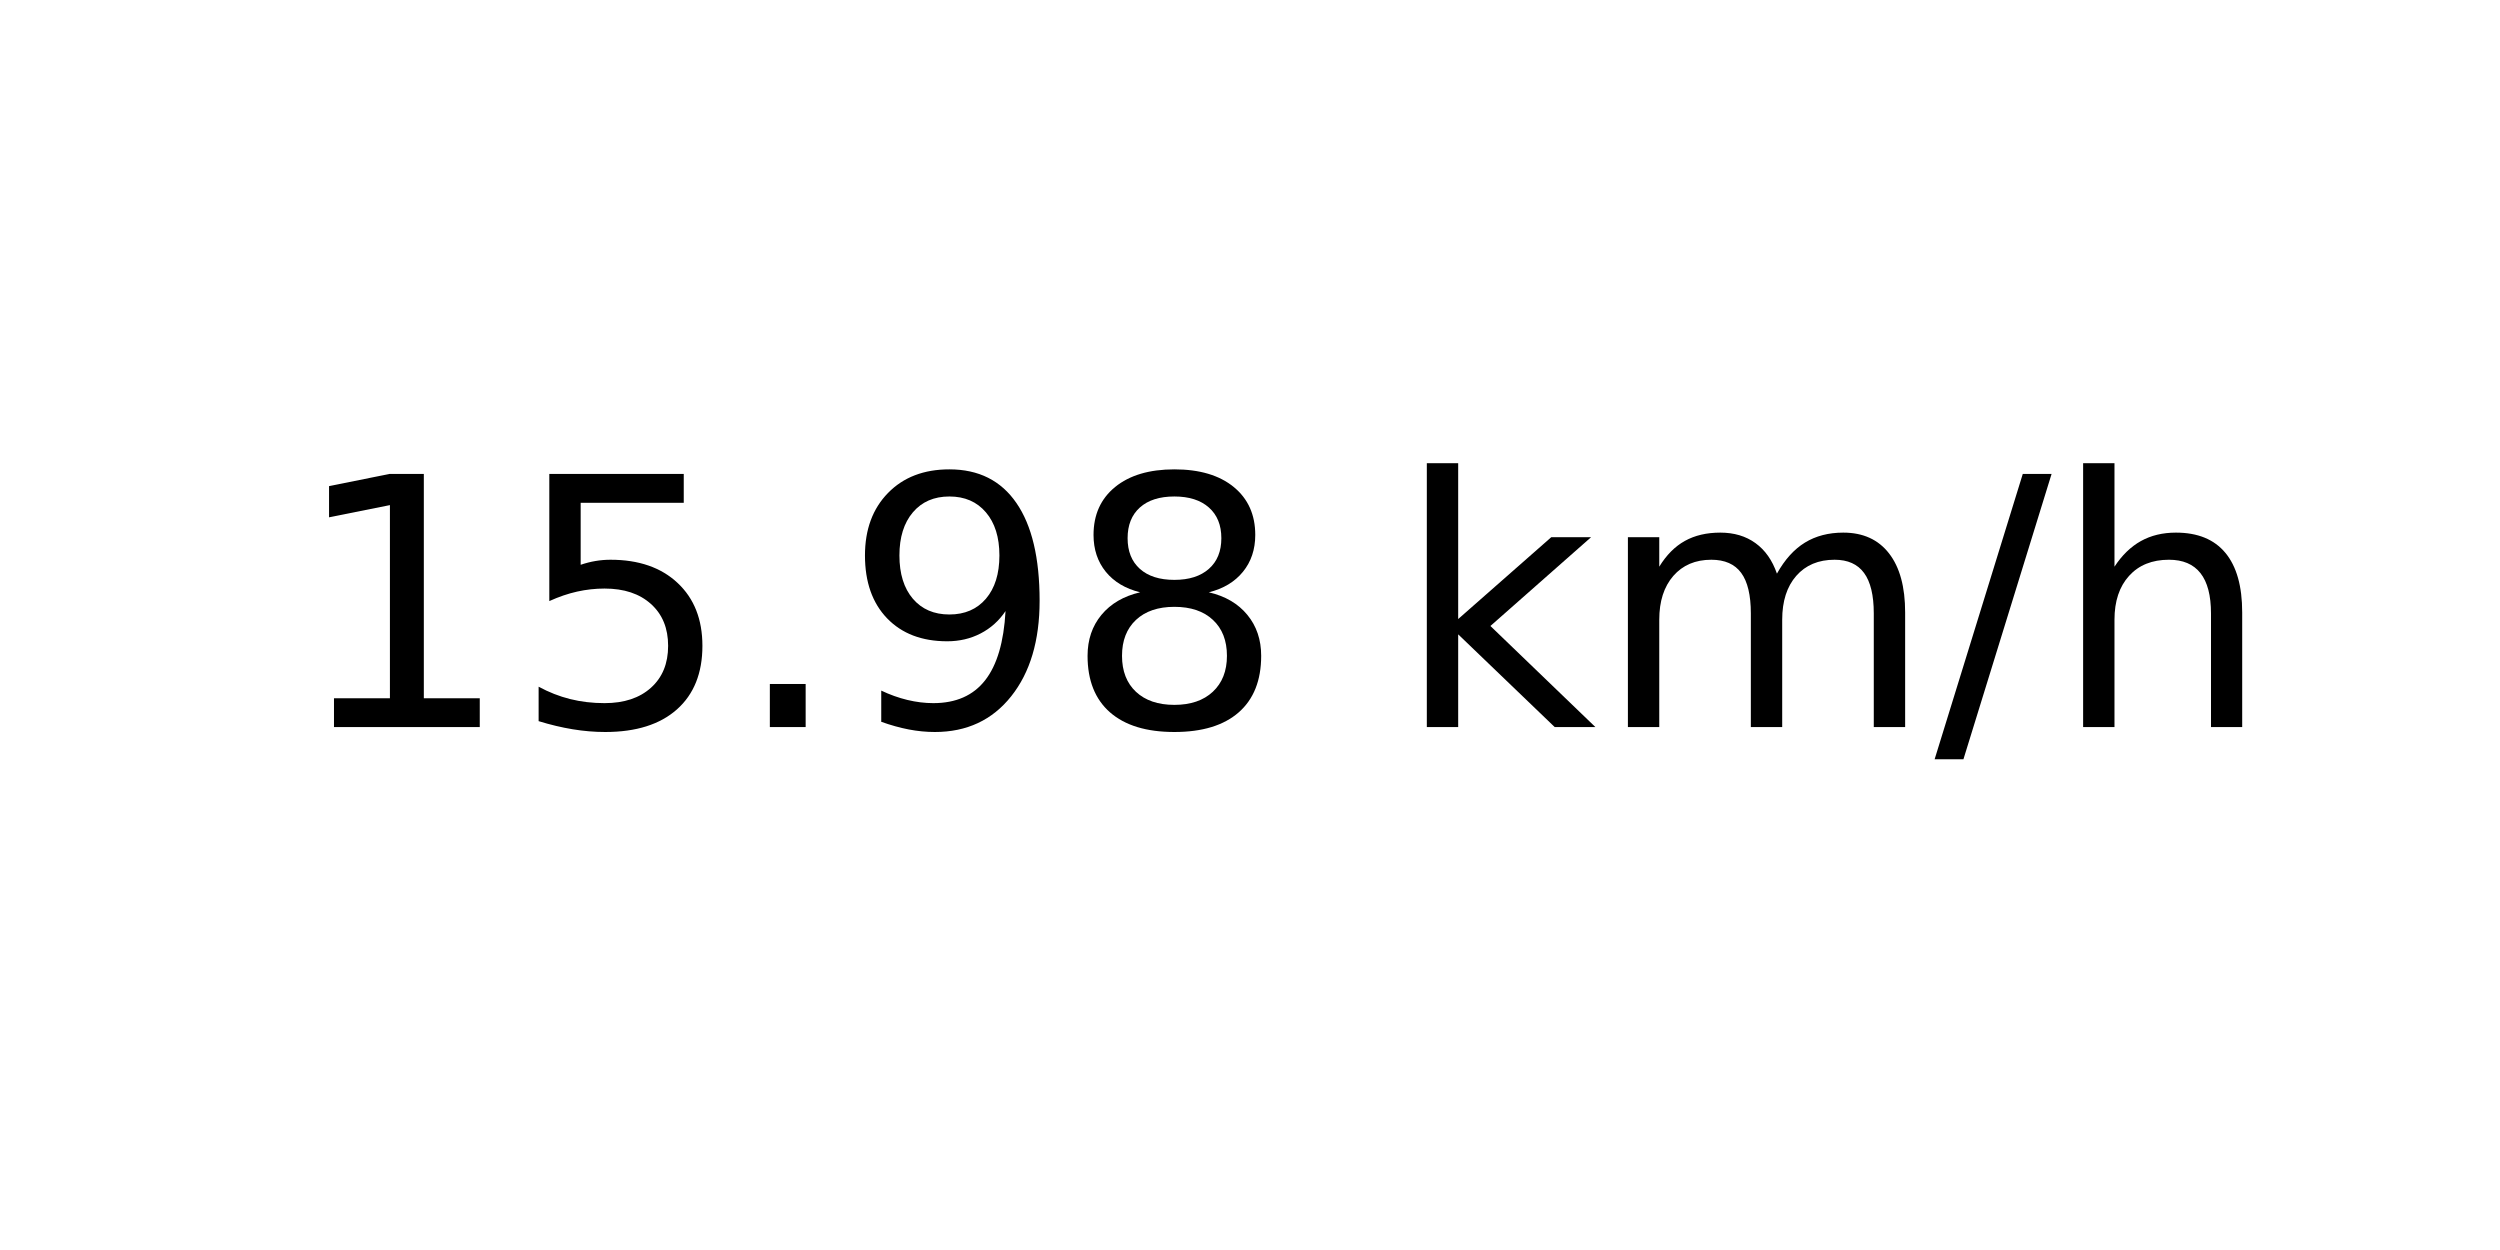
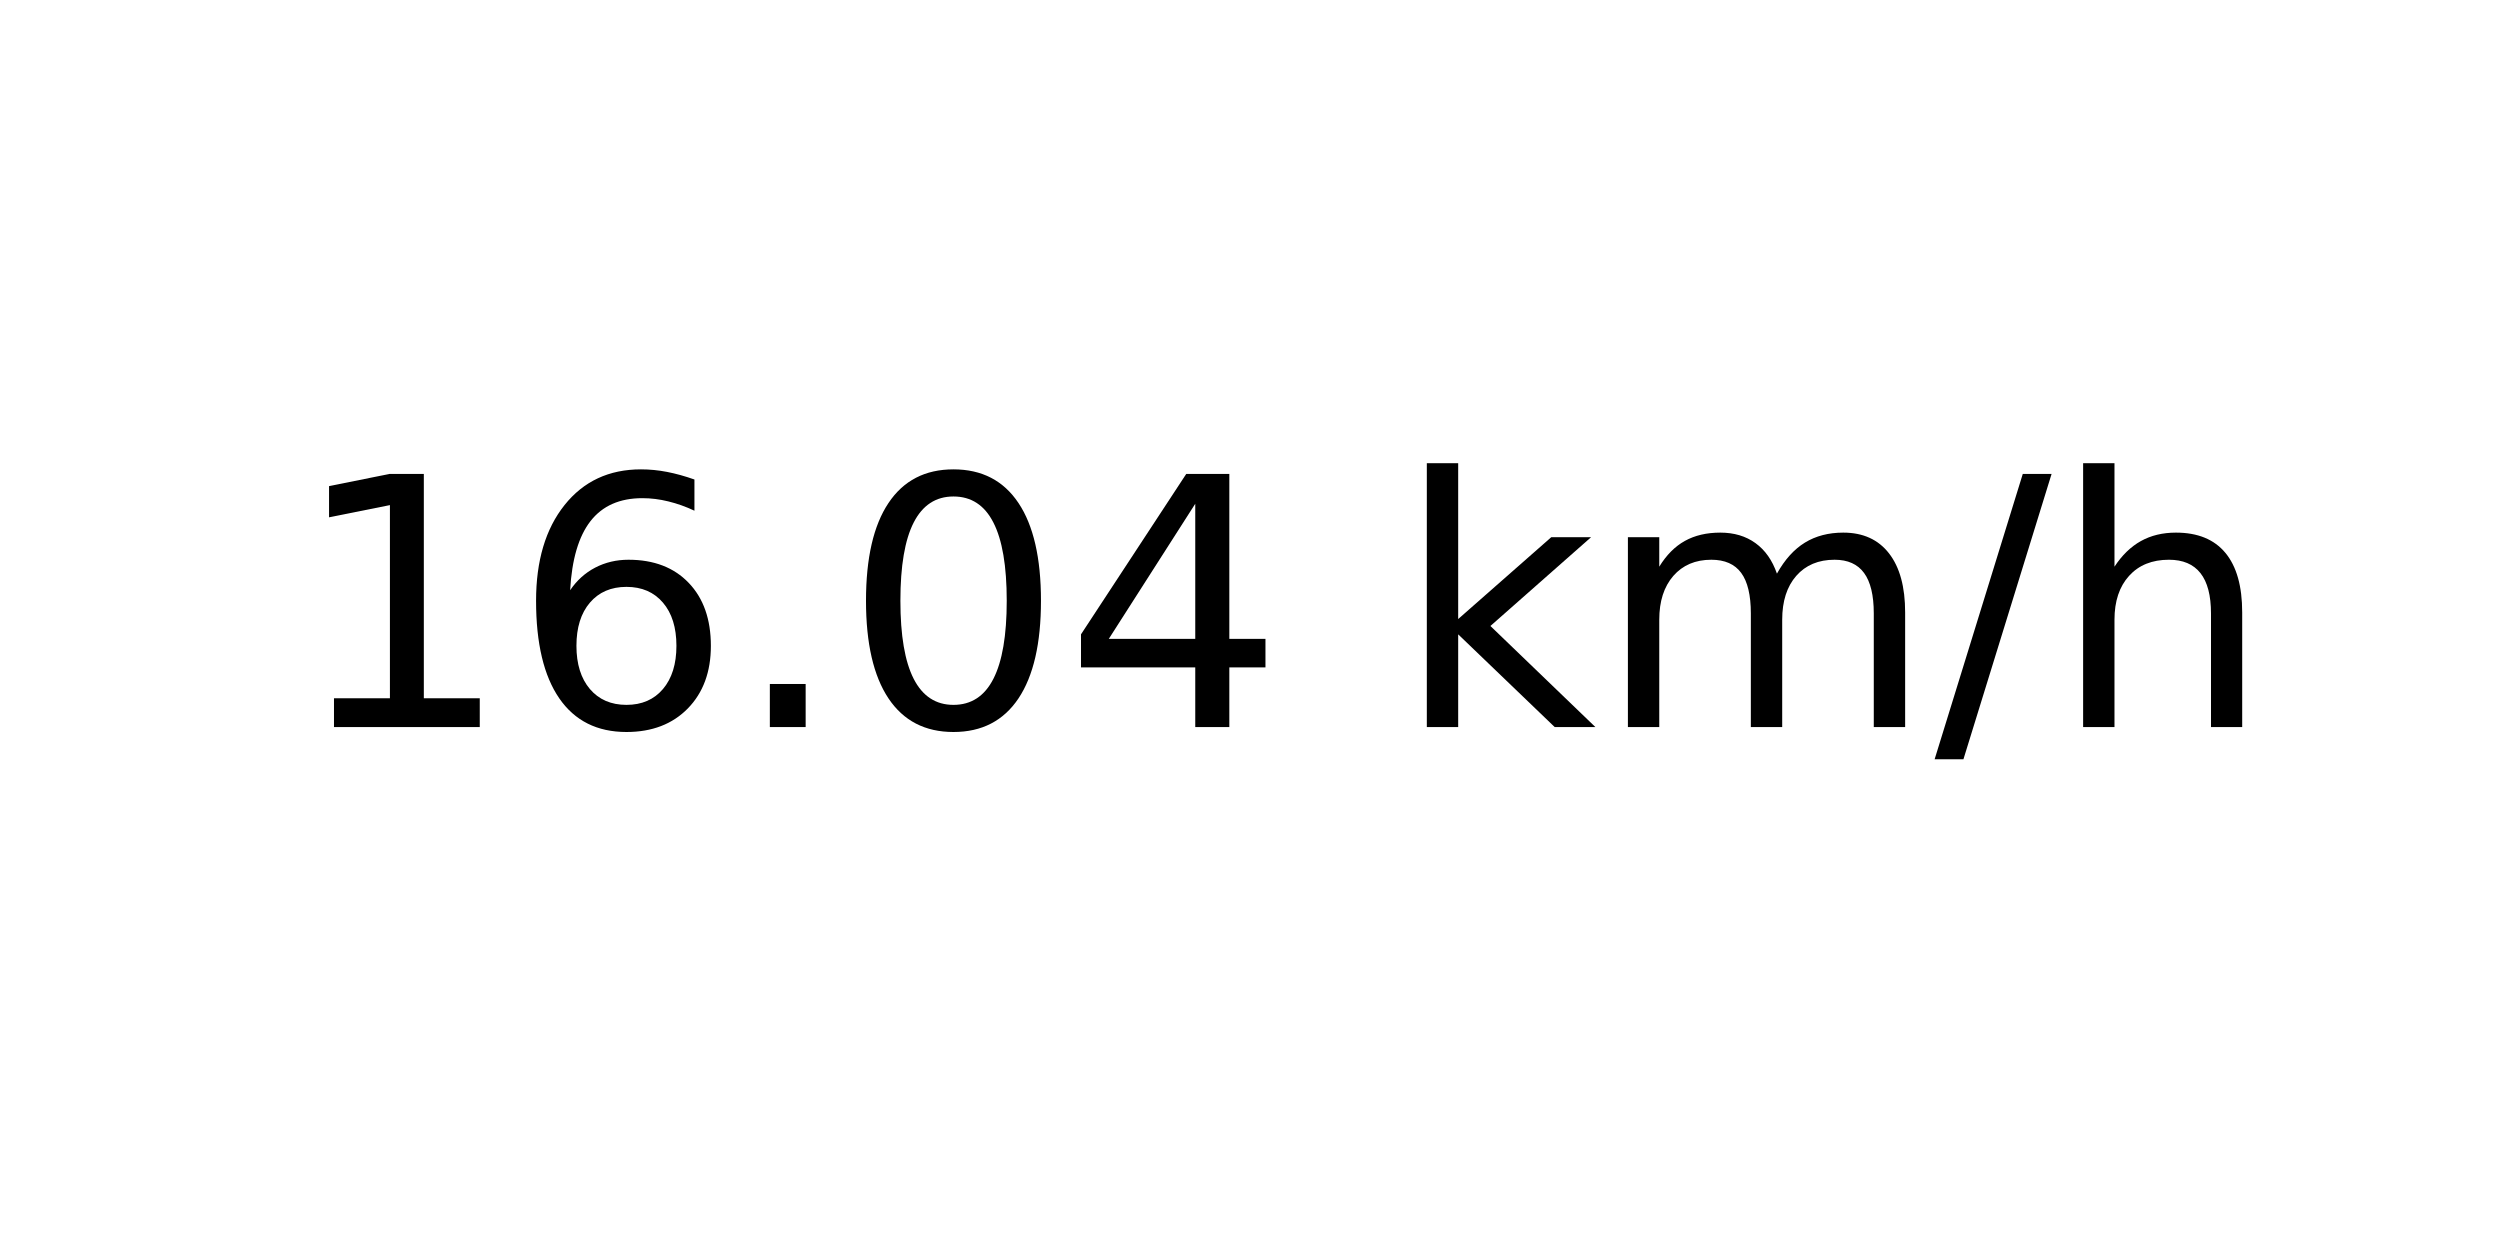
<svg xmlns="http://www.w3.org/2000/svg" xmlns:xlink="http://www.w3.org/1999/xlink" width="72pt" height="36pt" viewBox="0 0 72 36" version="1.1">
  <defs>
    <style type="text/css">*{stroke-linejoin: round; stroke-linecap: butt}</style>
  </defs>
  <g id="figure_1">
    <g id="axes_1">
      <g id="text_1">
        <g transform="translate(8.378125 20.93937) scale(0.1 -0.1)">
          <defs>
            <path id="DejaVuSans-31" d="M 794 531  L 1825 531  L 1825 4091  L 703 3866  L 703 4441  L 1819 4666  L 2450 4666  L 2450 531  L 3481 531  L 3481 0  L 794 0  L 794 531  z " transform="scale(0.015625)" />
-             <path id="DejaVuSans-35" d="M 691 4666  L 3169 4666  L 3169 4134  L 1269 4134  L 1269 2991  Q 1406 3038 1543 3061  Q 1681 3084 1819 3084  Q 2600 3084 3056 2656  Q 3513 2228 3513 1497  Q 3513 744 3044 326  Q 2575 -91 1722 -91  Q 1428 -91 1123 -41  Q 819 9 494 109  L 494 744  Q 775 591 1075 516  Q 1375 441 1709 441  Q 2250 441 2565 725  Q 2881 1009 2881 1497  Q 2881 1984 2565 2268  Q 2250 2553 1709 2553  Q 1456 2553 1204 2497  Q 953 2441 691 2322  L 691 4666  z " transform="scale(0.015625)" />
+             <path id="DejaVuSans-36" d="M 2113 2584  Q 1688 2584 1439 2293  Q 1191 2003 1191 1497  Q 1191 994 1439 701  Q 1688 409 2113 409  Q 2538 409 2786 701  Q 3034 994 3034 1497  Q 3034 2003 2786 2293  Q 2538 2584 2113 2584  z M 3366 4563  L 3366 3988  Q 3128 4100 2886 4159  Q 2644 4219 2406 4219  Q 1781 4219 1451 3797  Q 1122 3375 1075 2522  Q 1259 2794 1537 2939  Q 1816 3084 2150 3084  Q 2853 3084 3261 2657  Q 3669 2231 3669 1497  Q 3669 778 3244 343  Q 2819 -91 2113 -91  Q 1303 -91 875 529  Q 447 1150 447 2328  Q 447 3434 972 4092  Q 1497 4750 2381 4750  Q 2619 4750 2861 4703  Q 3103 4656 3366 4563  z " transform="scale(0.015625)" />
            <path id="DejaVuSans-2e" d="M 684 794  L 1344 794  L 1344 0  L 684 0  L 684 794  z " transform="scale(0.015625)" />
-             <path id="DejaVuSans-39" d="M 703 97  L 703 672  Q 941 559 1184 500  Q 1428 441 1663 441  Q 2288 441 2617 861  Q 2947 1281 2994 2138  Q 2813 1869 2534 1725  Q 2256 1581 1919 1581  Q 1219 1581 811 2004  Q 403 2428 403 3163  Q 403 3881 828 4315  Q 1253 4750 1959 4750  Q 2769 4750 3195 4129  Q 3622 3509 3622 2328  Q 3622 1225 3098 567  Q 2575 -91 1691 -91  Q 1453 -91 1209 -44  Q 966 3 703 97  z M 1959 2075  Q 2384 2075 2632 2365  Q 2881 2656 2881 3163  Q 2881 3666 2632 3958  Q 2384 4250 1959 4250  Q 1534 4250 1286 3958  Q 1038 3666 1038 3163  Q 1038 2656 1286 2365  Q 1534 2075 1959 2075  z " transform="scale(0.015625)" />
-             <path id="DejaVuSans-38" d="M 2034 2216  Q 1584 2216 1326 1975  Q 1069 1734 1069 1313  Q 1069 891 1326 650  Q 1584 409 2034 409  Q 2484 409 2743 651  Q 3003 894 3003 1313  Q 3003 1734 2745 1975  Q 2488 2216 2034 2216  z M 1403 2484  Q 997 2584 770 2862  Q 544 3141 544 3541  Q 544 4100 942 4425  Q 1341 4750 2034 4750  Q 2731 4750 3128 4425  Q 3525 4100 3525 3541  Q 3525 3141 3298 2862  Q 3072 2584 2669 2484  Q 3125 2378 3379 2068  Q 3634 1759 3634 1313  Q 3634 634 3220 271  Q 2806 -91 2034 -91  Q 1263 -91 848 271  Q 434 634 434 1313  Q 434 1759 690 2068  Q 947 2378 1403 2484  z M 1172 3481  Q 1172 3119 1398 2916  Q 1625 2713 2034 2713  Q 2441 2713 2670 2916  Q 2900 3119 2900 3481  Q 2900 3844 2670 4047  Q 2441 4250 2034 4250  Q 1625 4250 1398 4047  Q 1172 3844 1172 3481  z " transform="scale(0.015625)" />
+             <path id="DejaVuSans-30" d="M 2034 4250  Q 1547 4250 1301 3770  Q 1056 3291 1056 2328  Q 1056 1369 1301 889  Q 1547 409 2034 409  Q 2525 409 2770 889  Q 3016 1369 3016 2328  Q 3016 3291 2770 3770  Q 2525 4250 2034 4250  z M 2034 4750  Q 2819 4750 3233 4129  Q 3647 3509 3647 2328  Q 3647 1150 3233 529  Q 2819 -91 2034 -91  Q 1250 -91 836 529  Q 422 1150 422 2328  Q 422 3509 836 4129  Q 1250 4750 2034 4750  z " transform="scale(0.015625)" />
+             <path id="DejaVuSans-34" d="M 2419 4116  L 825 1625  L 2419 1625  L 2419 4116  z M 2253 4666  L 3047 4666  L 3047 1625  L 3713 1625  L 3713 1100  L 3047 1100  L 3047 0  L 2419 0  L 2419 1100  L 313 1100  L 313 1709  L 2253 4666  z " transform="scale(0.015625)" />
            <path id="DejaVuSans-20" transform="scale(0.015625)" />
            <path id="DejaVuSans-6b" d="M 581 4863  L 1159 4863  L 1159 1991  L 2875 3500  L 3609 3500  L 1753 1863  L 3688 0  L 2938 0  L 1159 1709  L 1159 0  L 581 0  L 581 4863  z " transform="scale(0.015625)" />
            <path id="DejaVuSans-6d" d="M 3328 2828  Q 3544 3216 3844 3400  Q 4144 3584 4550 3584  Q 5097 3584 5394 3201  Q 5691 2819 5691 2113  L 5691 0  L 5113 0  L 5113 2094  Q 5113 2597 4934 2840  Q 4756 3084 4391 3084  Q 3944 3084 3684 2787  Q 3425 2491 3425 1978  L 3425 0  L 2847 0  L 2847 2094  Q 2847 2600 2669 2842  Q 2491 3084 2119 3084  Q 1678 3084 1418 2786  Q 1159 2488 1159 1978  L 1159 0  L 581 0  L 581 3500  L 1159 3500  L 1159 2956  Q 1356 3278 1631 3431  Q 1906 3584 2284 3584  Q 2666 3584 2933 3390  Q 3200 3197 3328 2828  z " transform="scale(0.015625)" />
            <path id="DejaVuSans-2f" d="M 1625 4666  L 2156 4666  L 531 -594  L 0 -594  L 1625 4666  z " transform="scale(0.015625)" />
            <path id="DejaVuSans-68" d="M 3513 2113  L 3513 0  L 2938 0  L 2938 2094  Q 2938 2591 2744 2837  Q 2550 3084 2163 3084  Q 1697 3084 1428 2787  Q 1159 2491 1159 1978  L 1159 0  L 581 0  L 581 4863  L 1159 4863  L 1159 2956  Q 1366 3272 1645 3428  Q 1925 3584 2291 3584  Q 2894 3584 3203 3211  Q 3513 2838 3513 2113  z " transform="scale(0.015625)" />
          </defs>
          <use xlink:href="#DejaVuSans-31" />
-           <use xlink:href="#DejaVuSans-35" x="63.623" />
+           <use xlink:href="#DejaVuSans-36" x="63.623" />
          <use xlink:href="#DejaVuSans-2e" x="127.246" />
-           <use xlink:href="#DejaVuSans-39" x="159.033" />
-           <use xlink:href="#DejaVuSans-38" x="222.656" />
+           <use xlink:href="#DejaVuSans-30" x="159.033" />
+           <use xlink:href="#DejaVuSans-34" x="222.656" />
          <use xlink:href="#DejaVuSans-20" x="286.279" />
          <use xlink:href="#DejaVuSans-6b" x="318.066" />
          <use xlink:href="#DejaVuSans-6d" x="375.977" />
          <use xlink:href="#DejaVuSans-2f" x="473.389" />
          <use xlink:href="#DejaVuSans-68" x="507.08" />
        </g>
      </g>
    </g>
  </g>
</svg>
